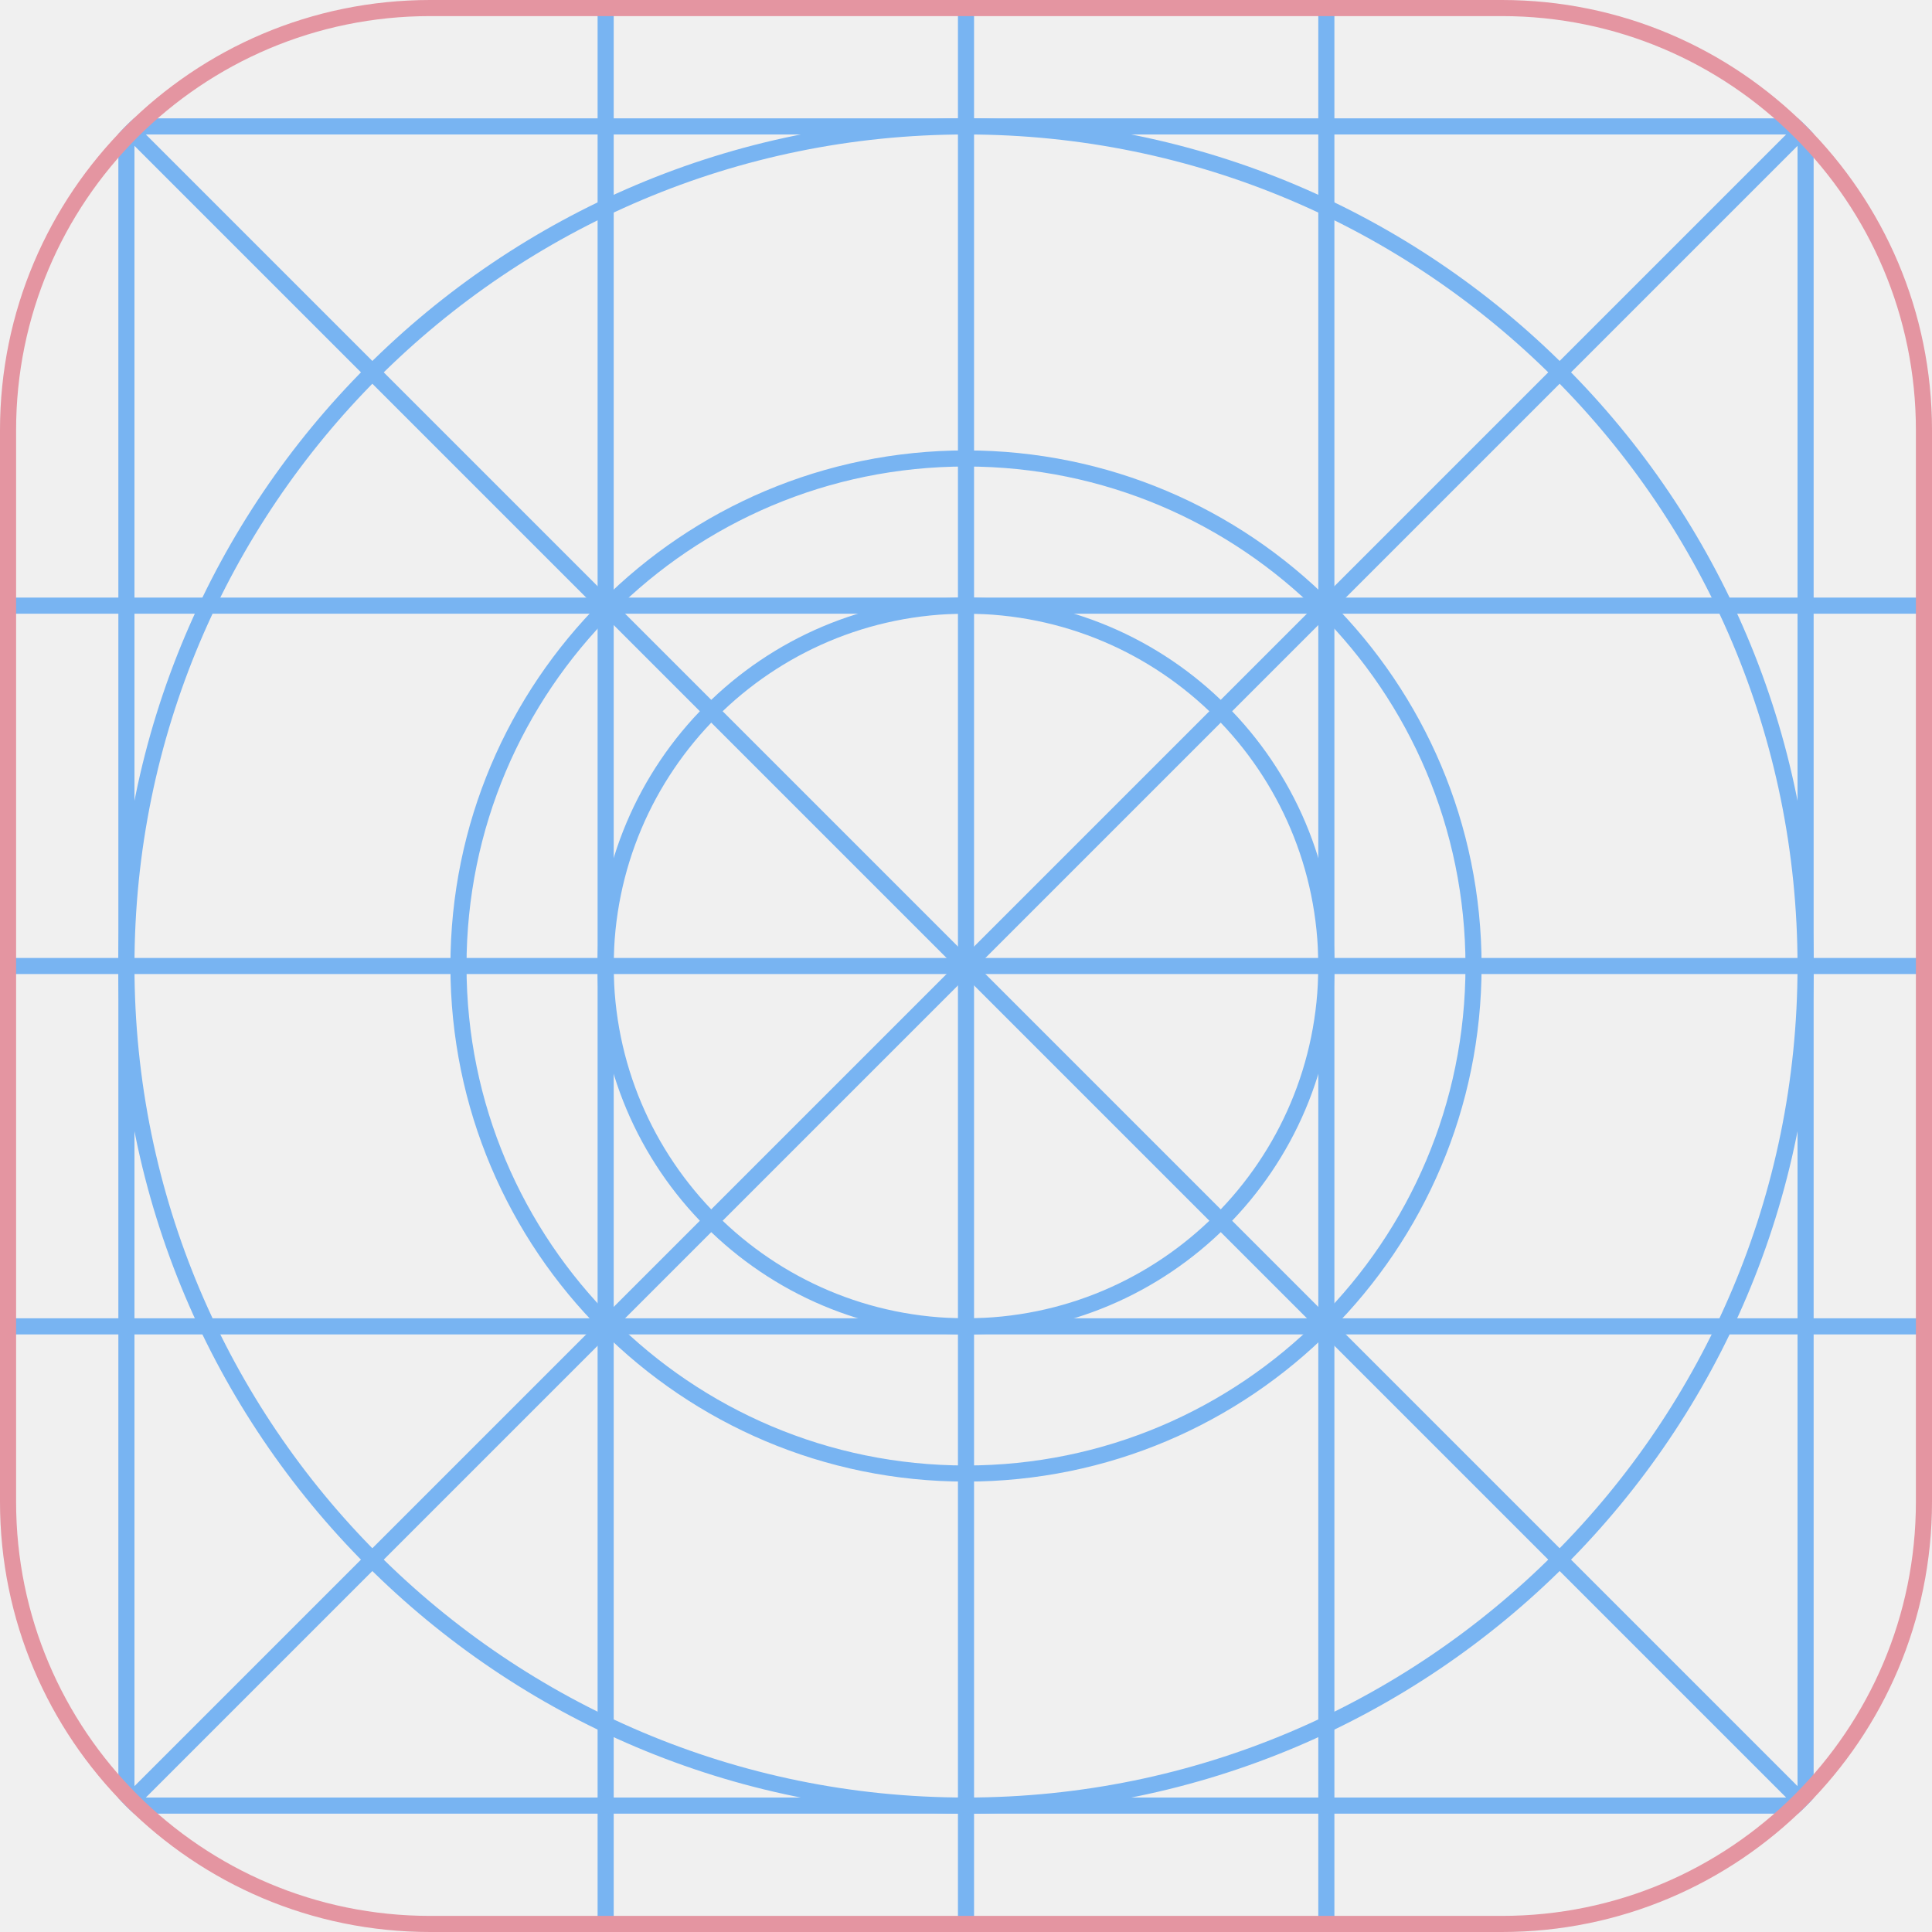
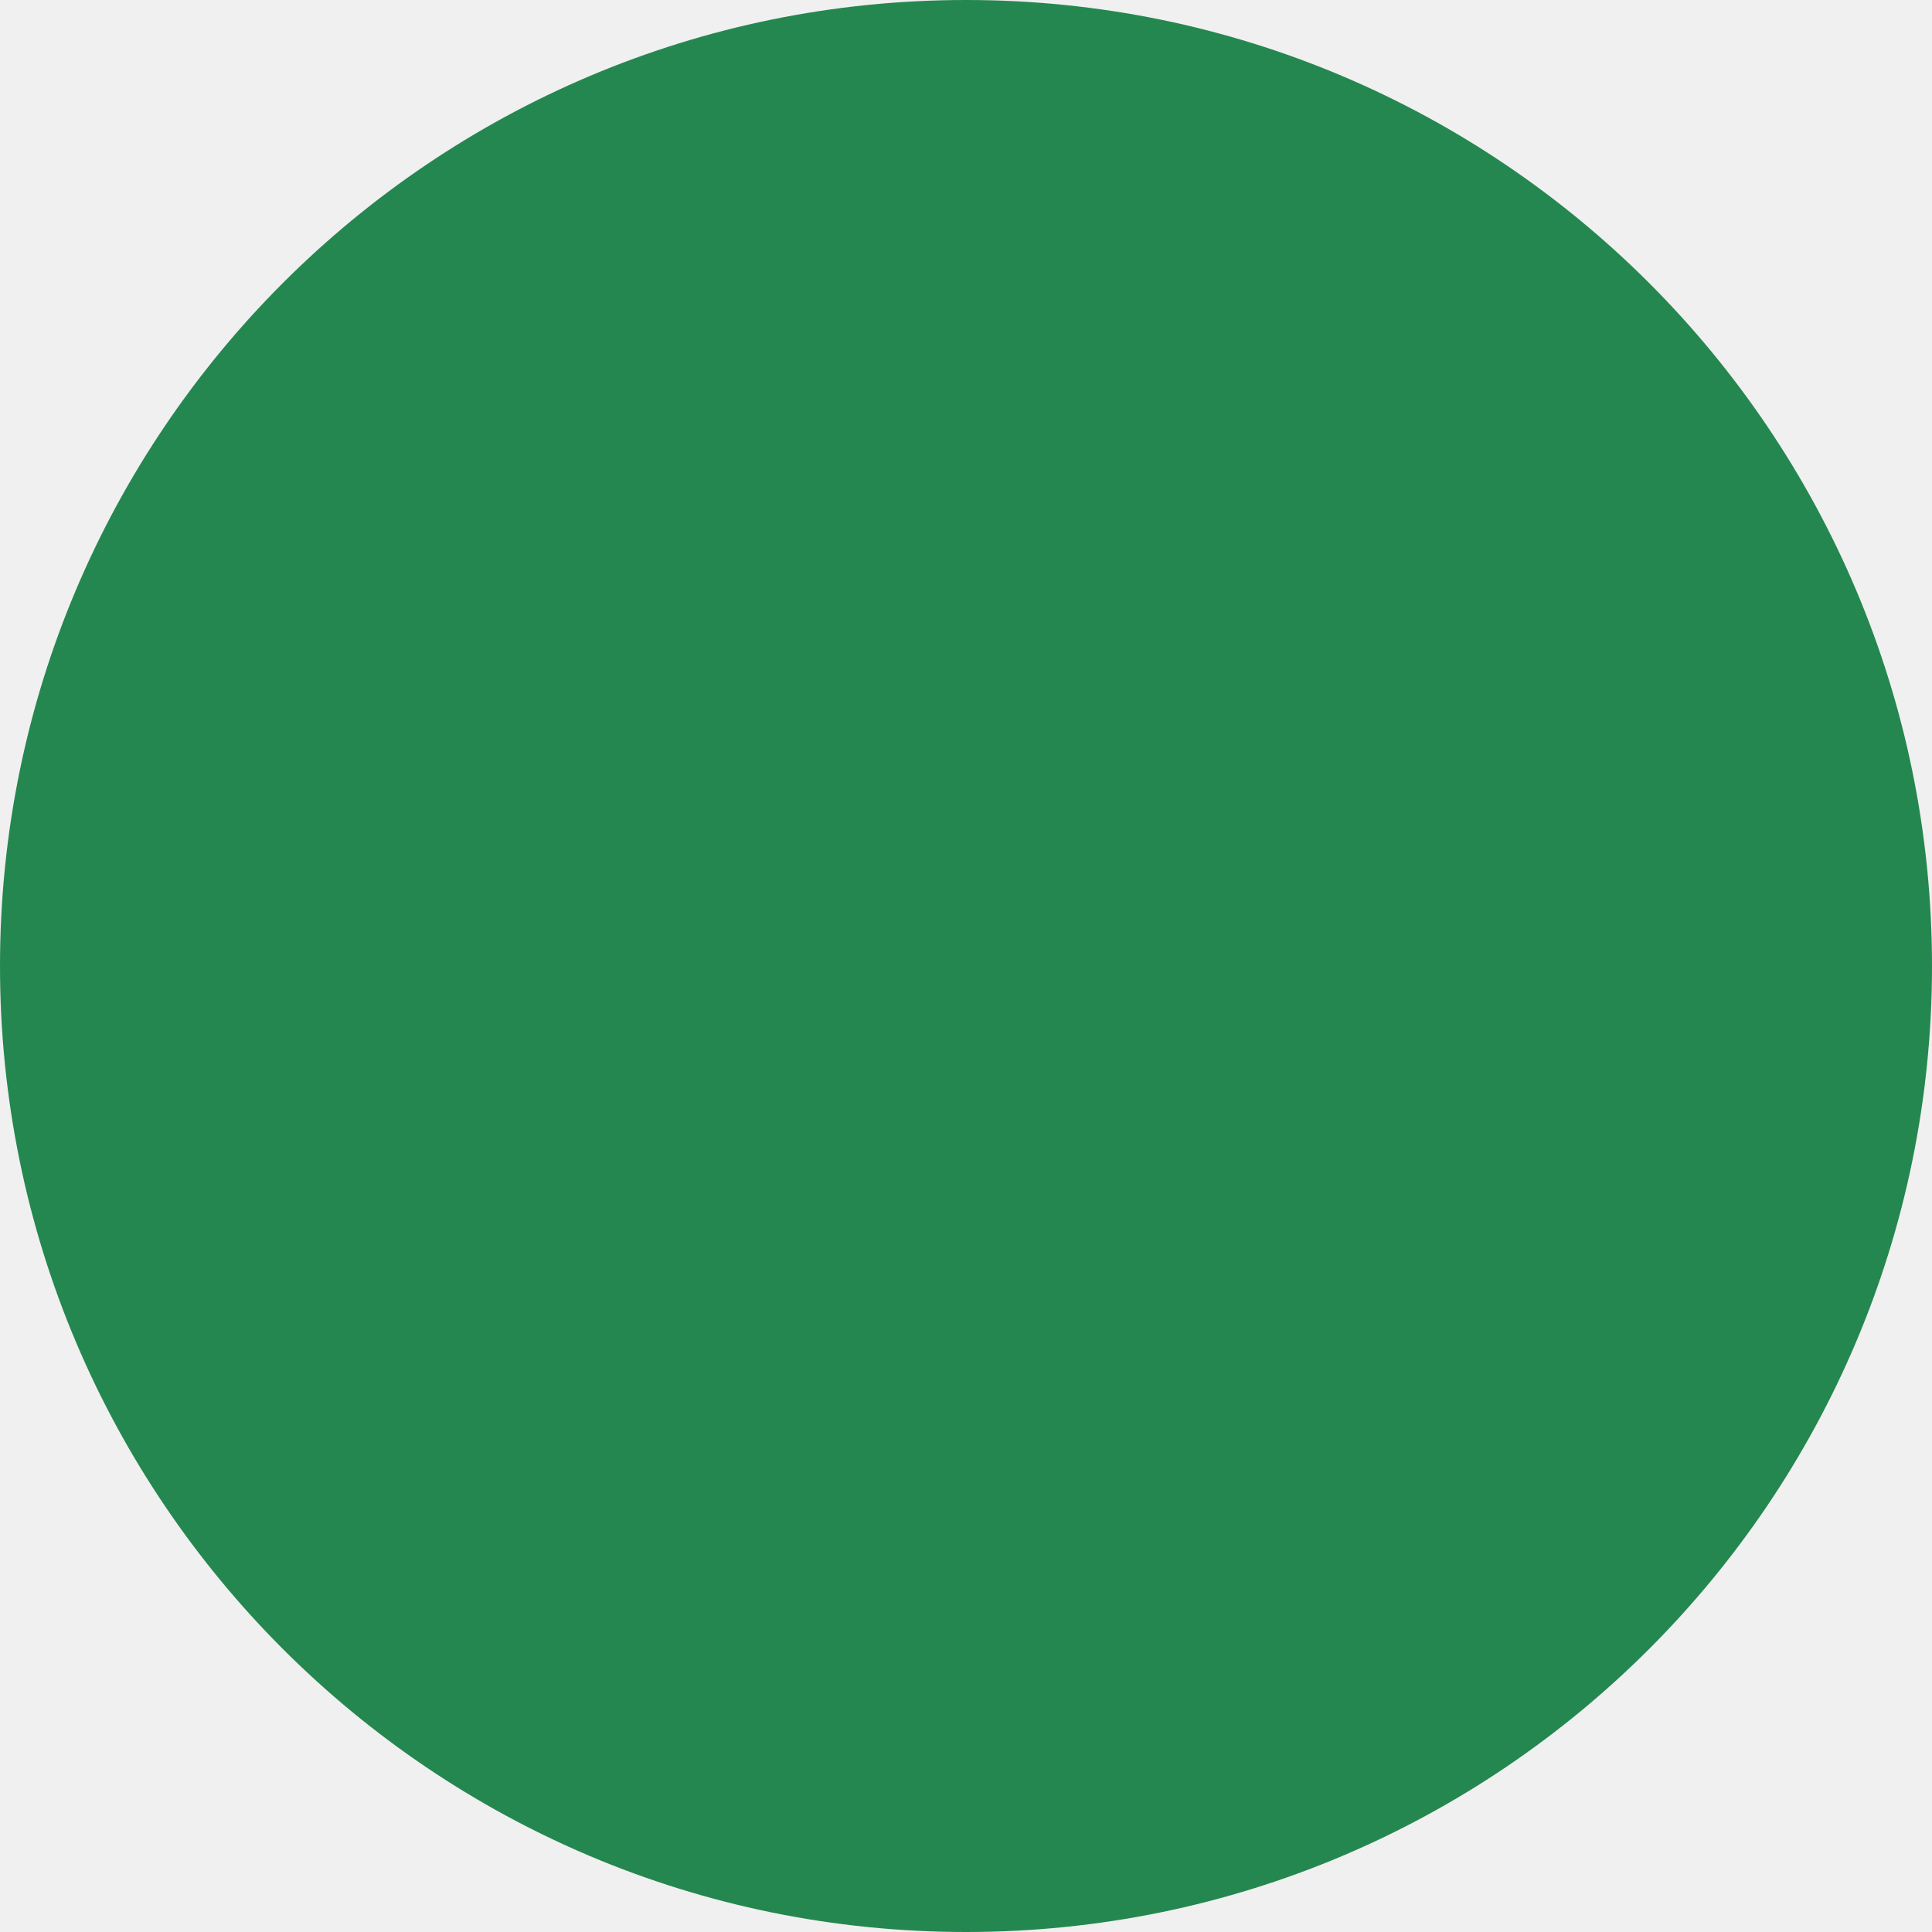
- <svg xmlns="http://www.w3.org/2000/svg" width="60" height="60" viewBox="0 0 60 60" fill="none">
-   <g opacity="0.5">
-     <g clip-path="url(#clip0_8_7686)">
-       <rect width="60" height="60" rx="13.359" fill="#EFEFEF" />
-       <path d="M0 41.191H60" stroke="#0077F3" stroke-width="0.5" />
-       <path d="M0 30H60" stroke="#0077F3" stroke-width="0.5" />
-       <path d="M0 18.809H60" stroke="#0077F3" stroke-width="0.5" />
-       <path d="M41.191 60V0" stroke="#0077F3" stroke-width="0.5" />
-       <path d="M30 60V0" stroke="#0077F3" stroke-width="0.5" />
-       <path d="M18.809 60V0" stroke="#0077F3" stroke-width="0.5" />
-       <path d="M60 60L0 0" stroke="#0077F3" stroke-width="0.5" />
-       <path d="M0 60L60 0" stroke="#0077F3" stroke-width="0.5" />
-       <rect x="3.926" y="3.926" width="52.148" height="52.148" stroke="#0077F3" stroke-width="0.5" />
-       <circle cx="30" cy="30" r="11.191" stroke="#0077F3" stroke-width="0.5" />
-       <circle cx="30" cy="30" r="15.762" stroke="#0077F3" stroke-width="0.5" />
-       <circle cx="30" cy="30" r="26.074" stroke="#0077F3" stroke-width="0.5" />
-     </g>
-     <rect x="0.25" y="0.25" width="59.5" height="59.5" rx="13.109" stroke="#D83A52" stroke-width="0.5" />
-   </g>
-   <defs>
-     <clipPath id="clip0_8_7686">
-       <rect width="60" height="60" rx="13.359" fill="white" />
-     </clipPath>
-   </defs>
+ <svg xmlns="http://www.w3.org/2000/svg" width="10" height="10" viewBox="0 0 10 10" fill="none">
+   <circle cx="5" cy="5" r="5" fill="#258750" />
</svg>
